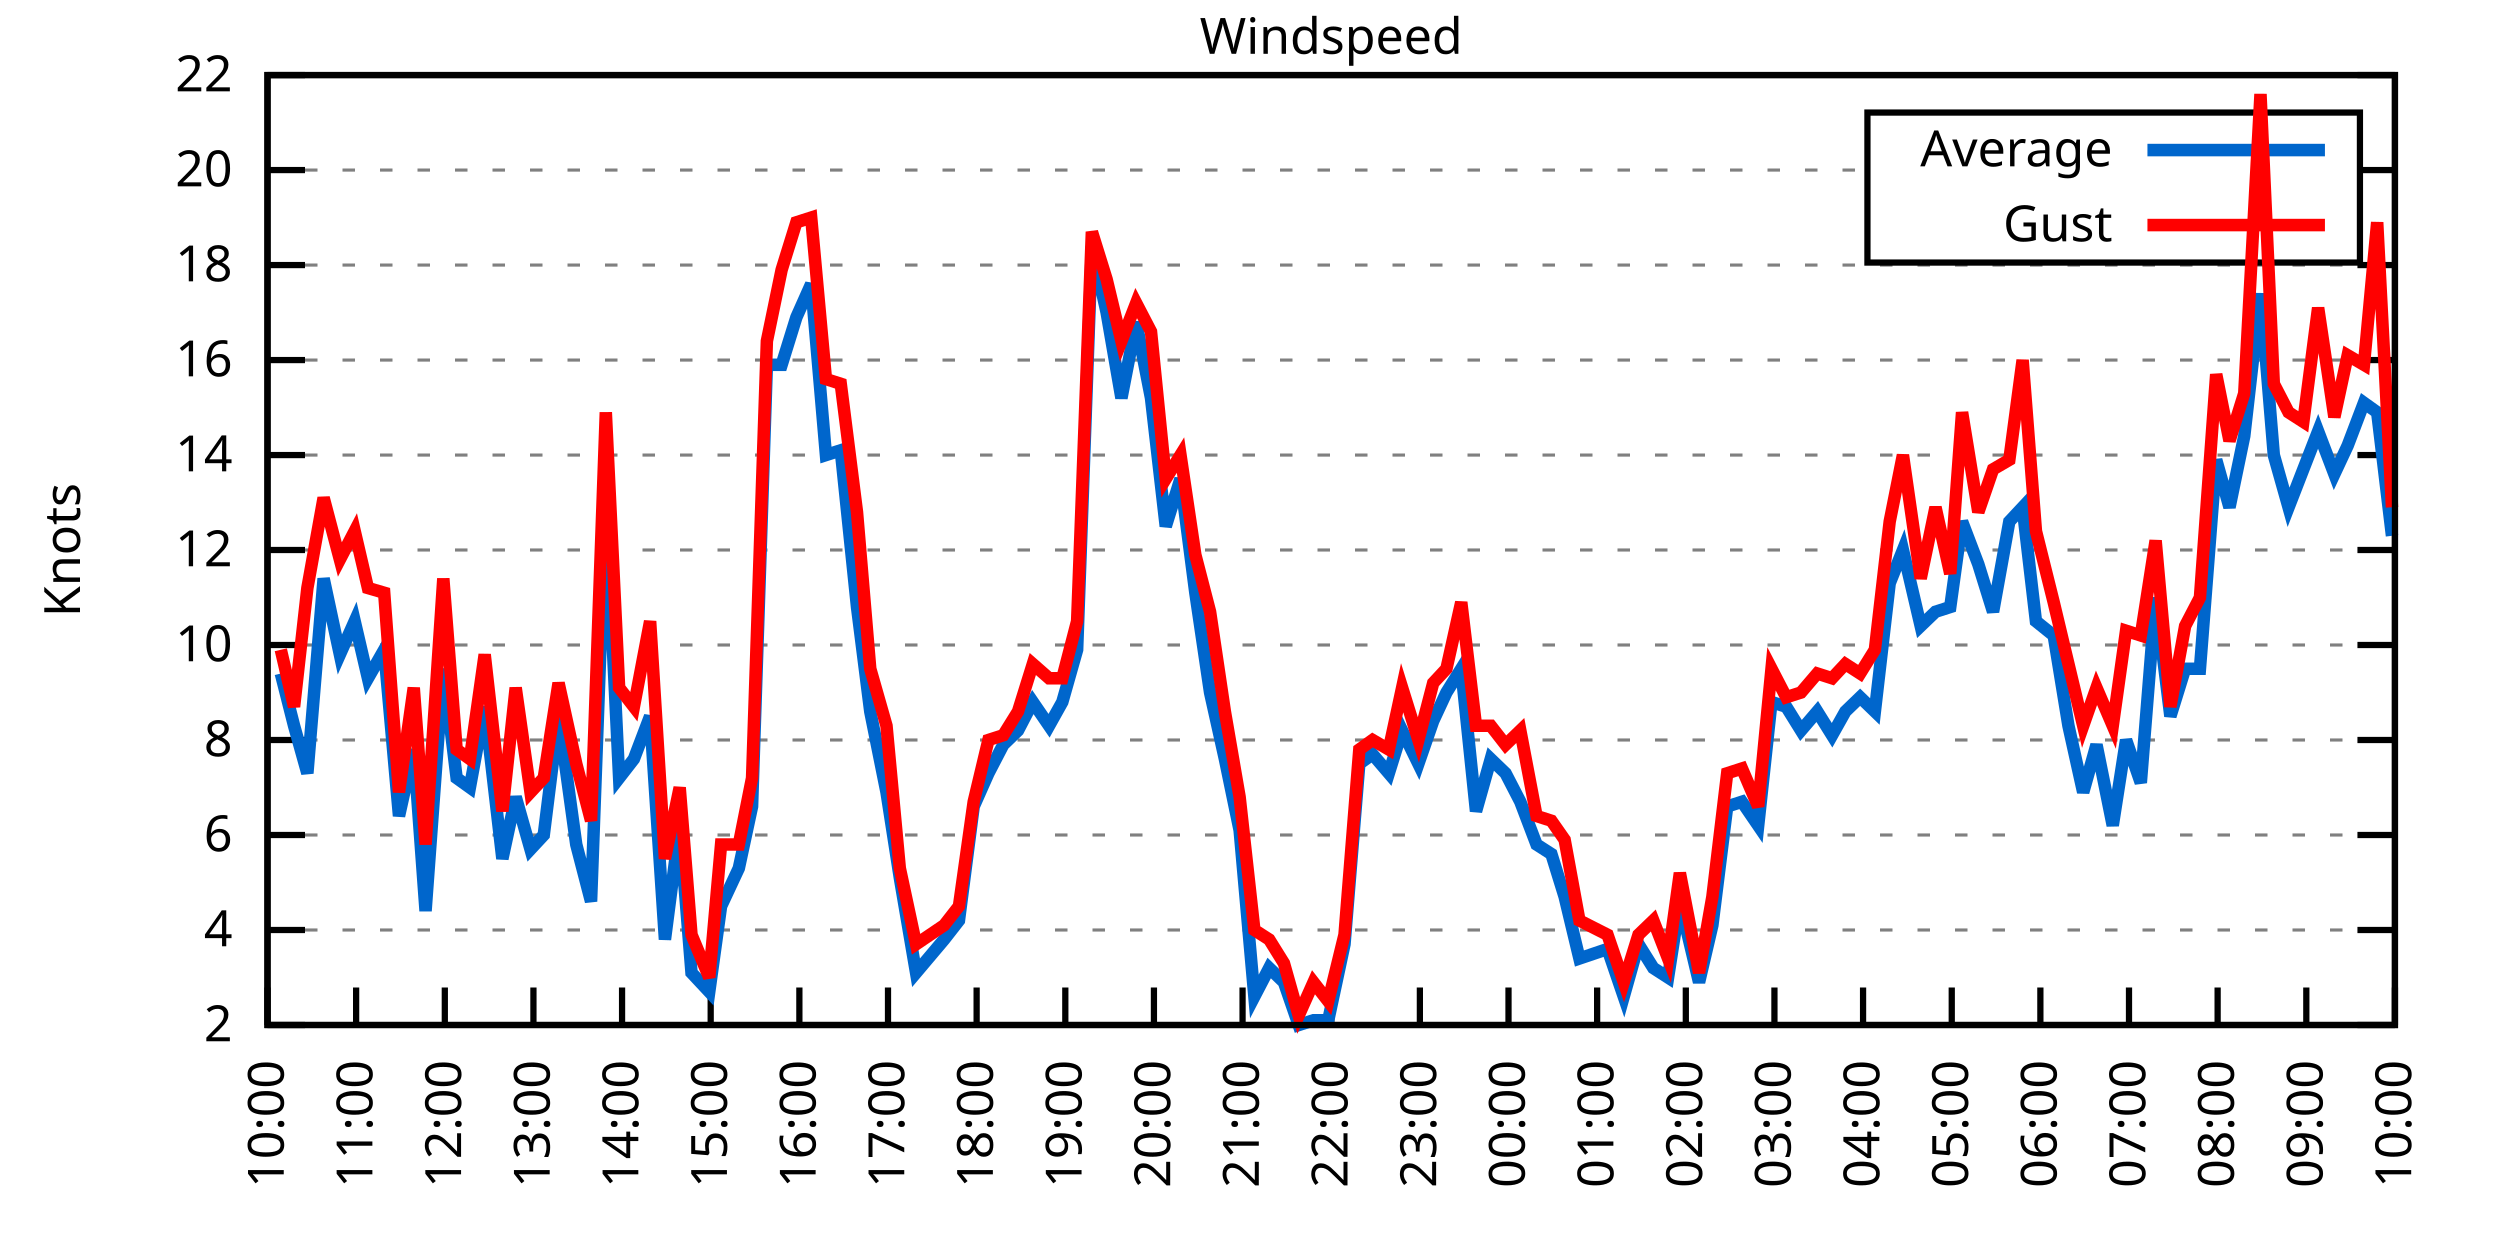
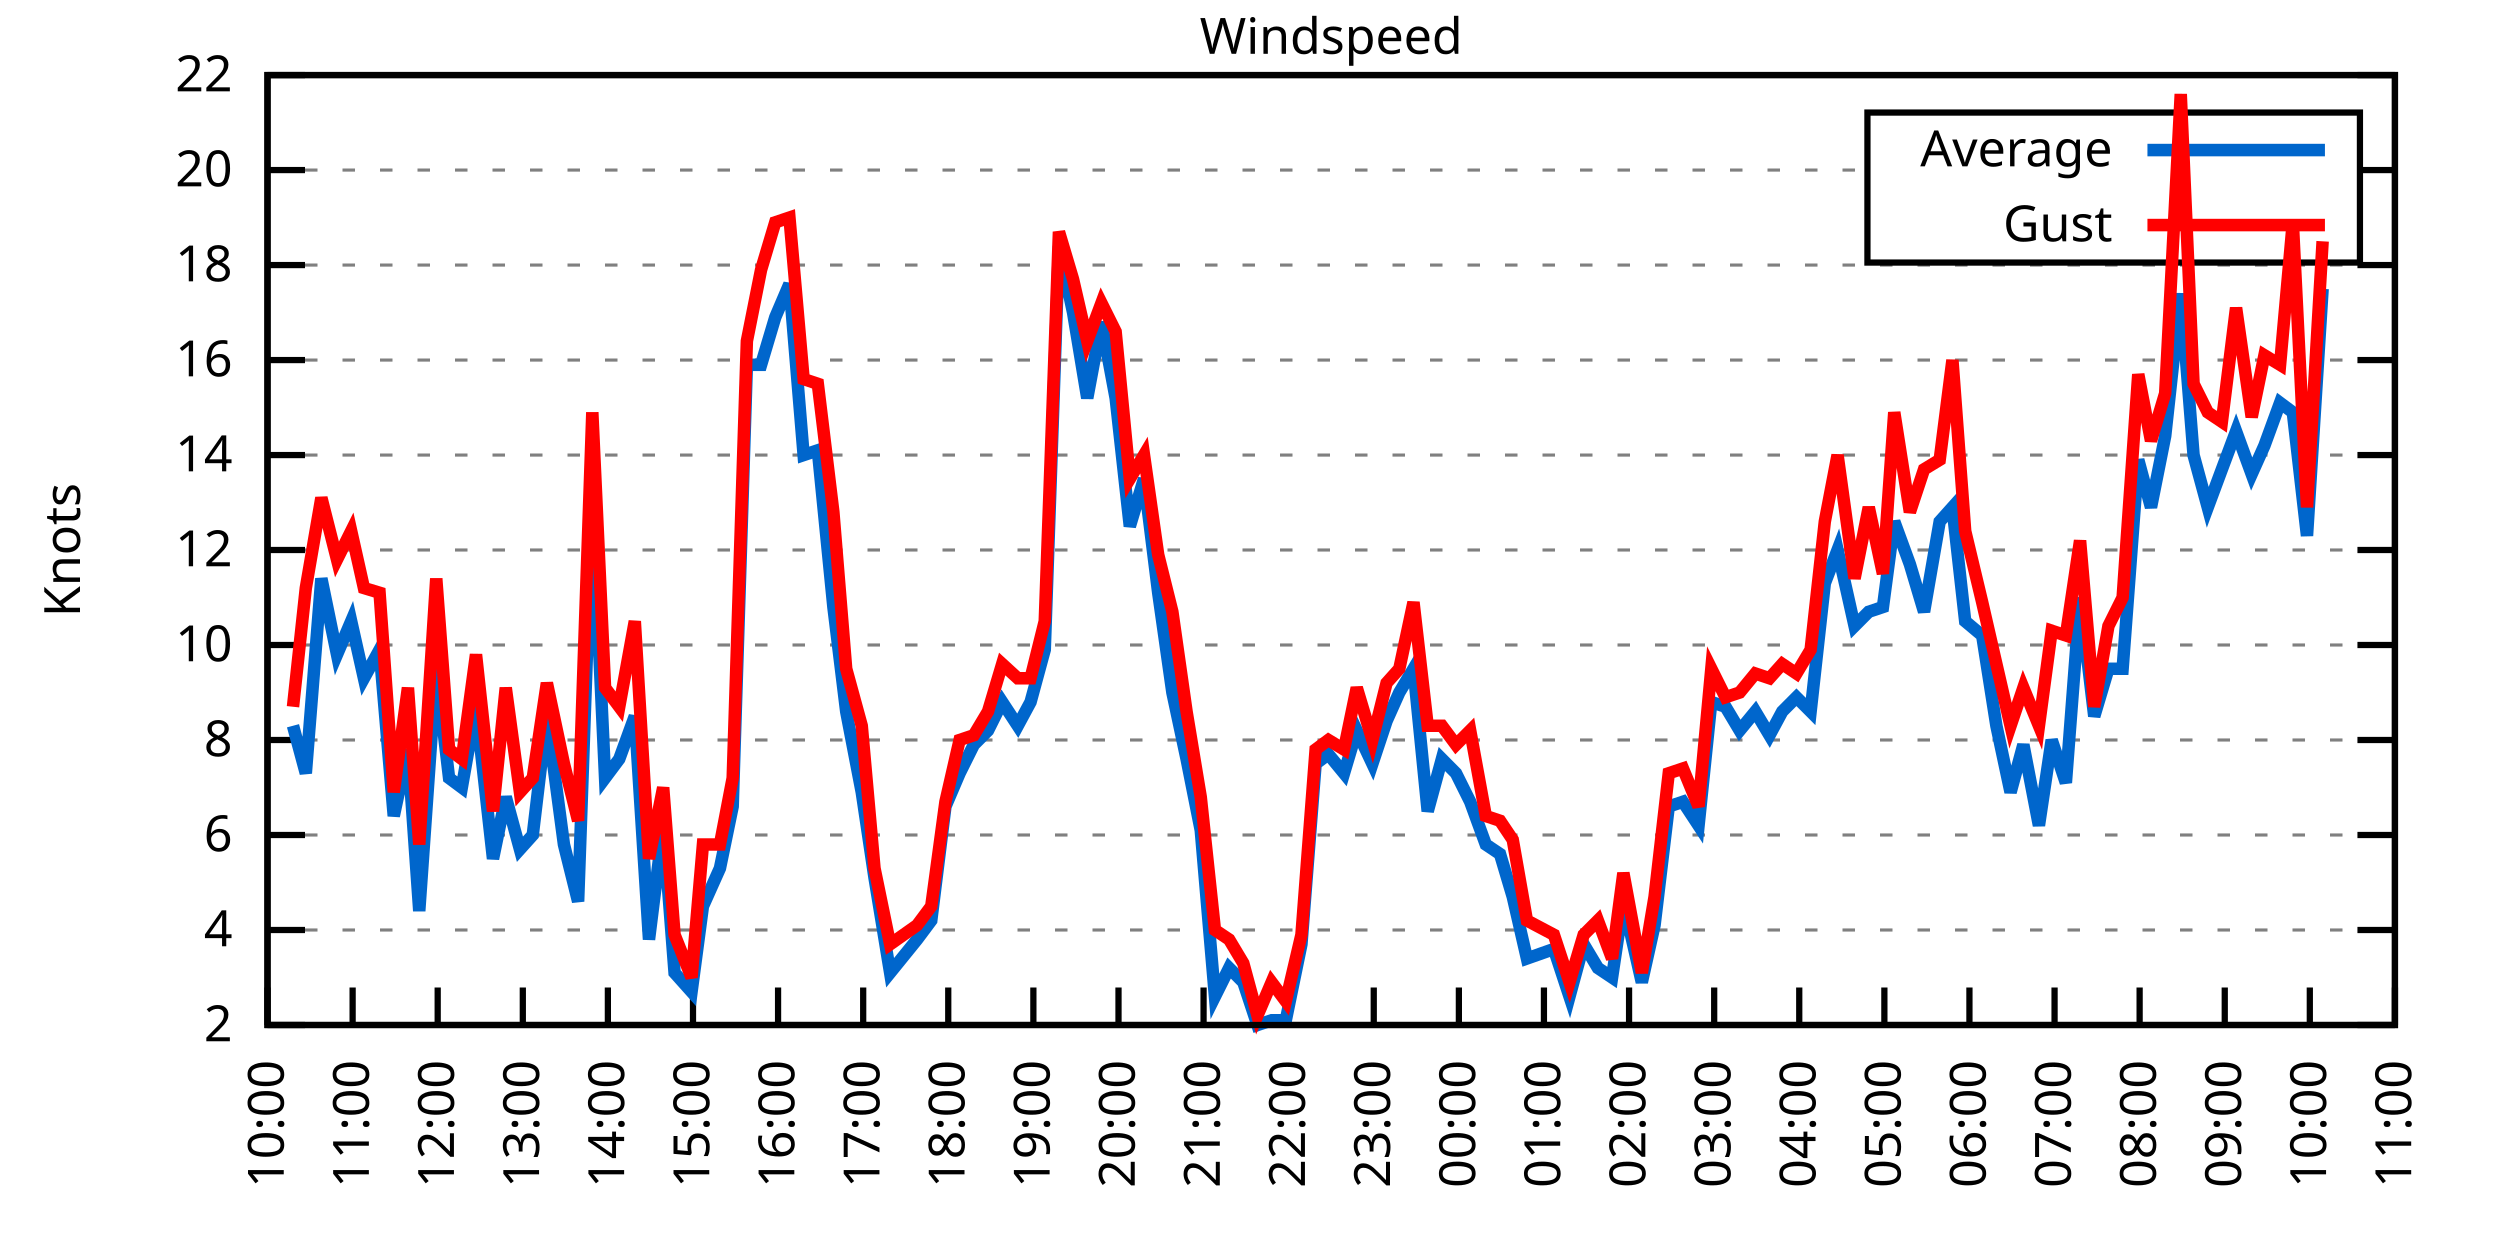
<svg xmlns="http://www.w3.org/2000/svg" xmlns:xlink="http://www.w3.org/1999/xlink" width="400" height="200" viewBox="0 0 400 200">
  <g id="gnuplot_canvas">
    <rect x="0" y="0" width="400" height="200" fill="none" />
    <defs>
      <circle id="gpDot" r="0.5" stroke-width="0.5" stroke="currentColor" />
      <path id="gpPt0" stroke-width="0.333" stroke="currentColor" d="M-1,0 h2 M0,-1 v2" />
      <path id="gpPt1" stroke-width="0.333" stroke="currentColor" d="M-1,-1 L1,1 M1,-1 L-1,1" />
      <path id="gpPt2" stroke-width="0.333" stroke="currentColor" d="M-1,0 L1,0 M0,-1 L0,1 M-1,-1 L1,1 M-1,1 L1,-1" />
      <rect id="gpPt3" stroke-width="0.333" stroke="currentColor" x="-1" y="-1" width="2" height="2" />
      <rect id="gpPt4" stroke-width="0.333" stroke="currentColor" fill="currentColor" x="-1" y="-1" width="2" height="2" />
      <circle id="gpPt5" stroke-width="0.333" stroke="currentColor" cx="0" cy="0" r="1" />
      <use xlink:href="#gpPt5" id="gpPt6" fill="currentColor" stroke="none" />
      <path id="gpPt7" stroke-width="0.333" stroke="currentColor" d="M0,-1.33 L-1.33,0.67 L1.33,0.67 z" />
      <use xlink:href="#gpPt7" id="gpPt8" fill="currentColor" stroke="none" />
      <use xlink:href="#gpPt7" id="gpPt9" stroke="currentColor" transform="rotate(180)" />
      <use xlink:href="#gpPt9" id="gpPt10" fill="currentColor" stroke="none" />
      <use xlink:href="#gpPt3" id="gpPt11" stroke="currentColor" transform="rotate(45)" />
      <use xlink:href="#gpPt11" id="gpPt12" fill="currentColor" stroke="none" />
      <path id="gpPt13" stroke-width="0.333" stroke="currentColor" d="M0,1.330 L1.265,0.411 L0.782,-1.067 L-0.782,-1.076 L-1.265,0.411 z" />
      <use xlink:href="#gpPt13" id="gpPt14" fill="currentColor" stroke="none" />
      <filter id="textbox" filterUnits="objectBoundingBox" x="0" y="0" height="1" width="1">
        <feFlood flood-color="white" flood-opacity="1" result="bgnd" />
        <feComposite in="SourceGraphic" in2="bgnd" operator="atop" />
      </filter>
      <filter id="greybox" filterUnits="objectBoundingBox" x="0" y="0" height="1" width="1">
        <feFlood flood-color="lightgrey" flood-opacity="1" result="grey" />
        <feComposite in="SourceGraphic" in2="grey" operator="atop" />
      </filter>
    </defs>
    <g fill="none" color="white" stroke="currentColor" stroke-width="1.00" stroke-linecap="butt" stroke-linejoin="miter">
</g>
    <g fill="none" color="black" stroke="currentColor" stroke-width="1.00" stroke-linecap="butt" stroke-linejoin="miter">
      <g stroke="none" shape-rendering="crispEdges">
        <polygon fill="rgb(255, 255, 255)" points="42.80,164.00 383.18,164.00 383.18,12.02 42.80,12.02 " />
      </g>
    </g>
    <g fill="none" color="black" stroke="currentColor" stroke-width="1.00" stroke-linecap="butt" stroke-linejoin="miter">
</g>
    <g fill="none" color="black" stroke="black" stroke-width="0.50" stroke-linecap="butt" stroke-linejoin="miter">
</g>
    <g fill="none" color="gray" stroke="currentColor" stroke-width="0.50" stroke-linecap="butt" stroke-linejoin="miter">
      <path stroke="gray" stroke-dasharray="2,4" class="gridline" d="M42.80,164.00 L383.19,164.00  " />
    </g>
    <g fill="none" color="gray" stroke="gray" stroke-width="1.00" stroke-linecap="butt" stroke-linejoin="miter">
</g>
    <g fill="none" color="black" stroke="currentColor" stroke-width="1.00" stroke-linecap="butt" stroke-linejoin="miter">
      <path stroke="black" d="M42.80,164.00 L48.80,164.00 M383.19,164.00 L377.19,164.00  " />
      <g transform="translate(37.20,166.60)" stroke="none" fill="black" font-family="Sans" font-size="8.00" text-anchor="end">
        <text>
          <tspan font-family="Sans"> 2</tspan>
        </text>
      </g>
    </g>
    <g fill="none" color="black" stroke="currentColor" stroke-width="1.00" stroke-linecap="butt" stroke-linejoin="miter">
</g>
    <g fill="none" color="black" stroke="black" stroke-width="0.50" stroke-linecap="butt" stroke-linejoin="miter">
</g>
    <g fill="none" color="gray" stroke="currentColor" stroke-width="0.50" stroke-linecap="butt" stroke-linejoin="miter">
      <path stroke="gray" stroke-dasharray="2,4" class="gridline" d="M42.80,148.80 L383.19,148.80  " />
    </g>
    <g fill="none" color="gray" stroke="gray" stroke-width="1.00" stroke-linecap="butt" stroke-linejoin="miter">
</g>
    <g fill="none" color="black" stroke="currentColor" stroke-width="1.00" stroke-linecap="butt" stroke-linejoin="miter">
      <path stroke="black" d="M42.80,148.80 L48.80,148.80 M383.19,148.80 L377.19,148.80  " />
      <g transform="translate(37.20,151.40)" stroke="none" fill="black" font-family="Sans" font-size="8.00" text-anchor="end">
        <text>
          <tspan font-family="Sans"> 4</tspan>
        </text>
      </g>
    </g>
    <g fill="none" color="black" stroke="currentColor" stroke-width="1.00" stroke-linecap="butt" stroke-linejoin="miter">
</g>
    <g fill="none" color="black" stroke="black" stroke-width="0.50" stroke-linecap="butt" stroke-linejoin="miter">
</g>
    <g fill="none" color="gray" stroke="currentColor" stroke-width="0.50" stroke-linecap="butt" stroke-linejoin="miter">
      <path stroke="gray" stroke-dasharray="2,4" class="gridline" d="M42.80,133.60 L383.19,133.60  " />
    </g>
    <g fill="none" color="gray" stroke="gray" stroke-width="1.00" stroke-linecap="butt" stroke-linejoin="miter">
</g>
    <g fill="none" color="black" stroke="currentColor" stroke-width="1.00" stroke-linecap="butt" stroke-linejoin="miter">
      <path stroke="black" d="M42.80,133.60 L48.80,133.60 M383.19,133.60 L377.19,133.60  " />
      <g transform="translate(37.20,136.20)" stroke="none" fill="black" font-family="Sans" font-size="8.00" text-anchor="end">
        <text>
          <tspan font-family="Sans"> 6</tspan>
        </text>
      </g>
    </g>
    <g fill="none" color="black" stroke="currentColor" stroke-width="1.00" stroke-linecap="butt" stroke-linejoin="miter">
</g>
    <g fill="none" color="black" stroke="black" stroke-width="0.50" stroke-linecap="butt" stroke-linejoin="miter">
</g>
    <g fill="none" color="gray" stroke="currentColor" stroke-width="0.50" stroke-linecap="butt" stroke-linejoin="miter">
      <path stroke="gray" stroke-dasharray="2,4" class="gridline" d="M42.80,118.40 L383.19,118.40  " />
    </g>
    <g fill="none" color="gray" stroke="gray" stroke-width="1.00" stroke-linecap="butt" stroke-linejoin="miter">
</g>
    <g fill="none" color="black" stroke="currentColor" stroke-width="1.00" stroke-linecap="butt" stroke-linejoin="miter">
      <path stroke="black" d="M42.80,118.40 L48.80,118.40 M383.19,118.40 L377.19,118.40  " />
      <g transform="translate(37.20,121.00)" stroke="none" fill="black" font-family="Sans" font-size="8.00" text-anchor="end">
        <text>
          <tspan font-family="Sans"> 8</tspan>
        </text>
      </g>
    </g>
    <g fill="none" color="black" stroke="currentColor" stroke-width="1.00" stroke-linecap="butt" stroke-linejoin="miter">
</g>
    <g fill="none" color="black" stroke="black" stroke-width="0.50" stroke-linecap="butt" stroke-linejoin="miter">
</g>
    <g fill="none" color="gray" stroke="currentColor" stroke-width="0.50" stroke-linecap="butt" stroke-linejoin="miter">
      <path stroke="gray" stroke-dasharray="2,4" class="gridline" d="M42.80,103.20 L383.19,103.20  " />
    </g>
    <g fill="none" color="gray" stroke="gray" stroke-width="1.00" stroke-linecap="butt" stroke-linejoin="miter">
</g>
    <g fill="none" color="black" stroke="currentColor" stroke-width="1.00" stroke-linecap="butt" stroke-linejoin="miter">
      <path stroke="black" d="M42.80,103.20 L48.80,103.20 M383.19,103.20 L377.19,103.20  " />
      <g transform="translate(37.20,105.80)" stroke="none" fill="black" font-family="Sans" font-size="8.00" text-anchor="end">
        <text>
          <tspan font-family="Sans"> 10</tspan>
        </text>
      </g>
    </g>
    <g fill="none" color="black" stroke="currentColor" stroke-width="1.00" stroke-linecap="butt" stroke-linejoin="miter">
</g>
    <g fill="none" color="black" stroke="black" stroke-width="0.50" stroke-linecap="butt" stroke-linejoin="miter">
</g>
    <g fill="none" color="gray" stroke="currentColor" stroke-width="0.50" stroke-linecap="butt" stroke-linejoin="miter">
      <path stroke="gray" stroke-dasharray="2,4" class="gridline" d="M42.80,88.00 L383.19,88.00  " />
    </g>
    <g fill="none" color="gray" stroke="gray" stroke-width="1.00" stroke-linecap="butt" stroke-linejoin="miter">
</g>
    <g fill="none" color="black" stroke="currentColor" stroke-width="1.00" stroke-linecap="butt" stroke-linejoin="miter">
      <path stroke="black" d="M42.80,88.00 L48.80,88.00 M383.19,88.00 L377.19,88.00  " />
      <g transform="translate(37.20,90.60)" stroke="none" fill="black" font-family="Sans" font-size="8.00" text-anchor="end">
        <text>
          <tspan font-family="Sans"> 12</tspan>
        </text>
      </g>
    </g>
    <g fill="none" color="black" stroke="currentColor" stroke-width="1.00" stroke-linecap="butt" stroke-linejoin="miter">
</g>
    <g fill="none" color="black" stroke="black" stroke-width="0.50" stroke-linecap="butt" stroke-linejoin="miter">
</g>
    <g fill="none" color="gray" stroke="currentColor" stroke-width="0.50" stroke-linecap="butt" stroke-linejoin="miter">
      <path stroke="gray" stroke-dasharray="2,4" class="gridline" d="M42.80,72.81 L383.19,72.81  " />
    </g>
    <g fill="none" color="gray" stroke="gray" stroke-width="1.00" stroke-linecap="butt" stroke-linejoin="miter">
</g>
    <g fill="none" color="black" stroke="currentColor" stroke-width="1.00" stroke-linecap="butt" stroke-linejoin="miter">
      <path stroke="black" d="M42.80,72.81 L48.80,72.81 M383.19,72.81 L377.19,72.81  " />
      <g transform="translate(37.20,75.41)" stroke="none" fill="black" font-family="Sans" font-size="8.00" text-anchor="end">
        <text>
          <tspan font-family="Sans"> 14</tspan>
        </text>
      </g>
    </g>
    <g fill="none" color="black" stroke="currentColor" stroke-width="1.00" stroke-linecap="butt" stroke-linejoin="miter">
</g>
    <g fill="none" color="black" stroke="black" stroke-width="0.50" stroke-linecap="butt" stroke-linejoin="miter">
</g>
    <g fill="none" color="gray" stroke="currentColor" stroke-width="0.50" stroke-linecap="butt" stroke-linejoin="miter">
      <path stroke="gray" stroke-dasharray="2,4" class="gridline" d="M42.80,57.61 L383.19,57.61  " />
    </g>
    <g fill="none" color="gray" stroke="gray" stroke-width="1.00" stroke-linecap="butt" stroke-linejoin="miter">
</g>
    <g fill="none" color="black" stroke="currentColor" stroke-width="1.00" stroke-linecap="butt" stroke-linejoin="miter">
      <path stroke="black" d="M42.80,57.61 L48.80,57.61 M383.19,57.61 L377.19,57.61  " />
      <g transform="translate(37.20,60.21)" stroke="none" fill="black" font-family="Sans" font-size="8.00" text-anchor="end">
        <text>
          <tspan font-family="Sans"> 16</tspan>
        </text>
      </g>
    </g>
    <g fill="none" color="black" stroke="currentColor" stroke-width="1.00" stroke-linecap="butt" stroke-linejoin="miter">
</g>
    <g fill="none" color="black" stroke="black" stroke-width="0.50" stroke-linecap="butt" stroke-linejoin="miter">
</g>
    <g fill="none" color="gray" stroke="currentColor" stroke-width="0.50" stroke-linecap="butt" stroke-linejoin="miter">
      <path stroke="gray" stroke-dasharray="2,4" class="gridline" d="M42.80,42.41 L383.19,42.41  " />
    </g>
    <g fill="none" color="gray" stroke="gray" stroke-width="1.00" stroke-linecap="butt" stroke-linejoin="miter">
</g>
    <g fill="none" color="black" stroke="currentColor" stroke-width="1.00" stroke-linecap="butt" stroke-linejoin="miter">
      <path stroke="black" d="M42.80,42.41 L48.80,42.41 M383.19,42.41 L377.19,42.41  " />
      <g transform="translate(37.20,45.01)" stroke="none" fill="black" font-family="Sans" font-size="8.00" text-anchor="end">
        <text>
          <tspan font-family="Sans"> 18</tspan>
        </text>
      </g>
    </g>
    <g fill="none" color="black" stroke="currentColor" stroke-width="1.00" stroke-linecap="butt" stroke-linejoin="miter">
</g>
    <g fill="none" color="black" stroke="black" stroke-width="0.50" stroke-linecap="butt" stroke-linejoin="miter">
</g>
    <g fill="none" color="gray" stroke="currentColor" stroke-width="0.50" stroke-linecap="butt" stroke-linejoin="miter">
      <path stroke="gray" stroke-dasharray="2,4" class="gridline" d="M42.80,27.21 L298.79,27.21 M377.59,27.21 L383.19,27.21  " />
    </g>
    <g fill="none" color="gray" stroke="gray" stroke-width="1.00" stroke-linecap="butt" stroke-linejoin="miter">
</g>
    <g fill="none" color="black" stroke="currentColor" stroke-width="1.00" stroke-linecap="butt" stroke-linejoin="miter">
      <path stroke="black" d="M42.80,27.21 L48.80,27.21 M383.19,27.21 L377.19,27.21  " />
      <g transform="translate(37.20,29.81)" stroke="none" fill="black" font-family="Sans" font-size="8.00" text-anchor="end">
        <text>
          <tspan font-family="Sans"> 20</tspan>
        </text>
      </g>
    </g>
    <g fill="none" color="black" stroke="currentColor" stroke-width="1.00" stroke-linecap="butt" stroke-linejoin="miter">
</g>
    <g fill="none" color="black" stroke="black" stroke-width="0.50" stroke-linecap="butt" stroke-linejoin="miter">
</g>
    <g fill="none" color="gray" stroke="currentColor" stroke-width="0.50" stroke-linecap="butt" stroke-linejoin="miter">
      <path stroke="gray" stroke-dasharray="2,4" class="gridline" d="M42.80,12.01 L383.19,12.01  " />
    </g>
    <g fill="none" color="gray" stroke="gray" stroke-width="1.00" stroke-linecap="butt" stroke-linejoin="miter">
</g>
    <g fill="none" color="black" stroke="currentColor" stroke-width="1.00" stroke-linecap="butt" stroke-linejoin="miter">
      <path stroke="black" d="M42.80,12.01 L48.80,12.01 M383.19,12.01 L377.19,12.01  " />
      <g transform="translate(37.20,14.61)" stroke="none" fill="black" font-family="Sans" font-size="8.00" text-anchor="end">
        <text>
          <tspan font-family="Sans"> 22</tspan>
        </text>
      </g>
    </g>
    <g fill="none" color="black" stroke="currentColor" stroke-width="1.00" stroke-linecap="butt" stroke-linejoin="miter">
      <path stroke="black" d="M42.80,164.00 L42.80,158.00  " />
      <g transform="translate(45.40,169.60) rotate(270.00)" stroke="none" fill="black" font-family="Sans" font-size="8.00" text-anchor="end">
        <text>
          <tspan font-family="Sans">10:00</tspan>
        </text>
      </g>
    </g>
    <g fill="none" color="black" stroke="currentColor" stroke-width="1.00" stroke-linecap="butt" stroke-linejoin="miter">
-       <path stroke="black" d="M56.98,164.00 L56.98,158.00  " />
-       <g transform="translate(59.58,169.60) rotate(270.00)" stroke="none" fill="black" font-family="Sans" font-size="8.00" text-anchor="end">
+       <path stroke="black" d="M56.42,164.00 L56.42,158.00  " />
+       <g transform="translate(59.02,169.60) rotate(270.00)" stroke="none" fill="black" font-family="Sans" font-size="8.00" text-anchor="end">
        <text>
          <tspan font-family="Sans">11:00</tspan>
        </text>
      </g>
    </g>
    <g fill="none" color="black" stroke="currentColor" stroke-width="1.00" stroke-linecap="butt" stroke-linejoin="miter">
-       <path stroke="black" d="M71.17,164.00 L71.17,158.00  " />
-       <g transform="translate(73.77,169.60) rotate(270.00)" stroke="none" fill="black" font-family="Sans" font-size="8.00" text-anchor="end">
+       <path stroke="black" d="M70.03,164.00 L70.03,158.00  " />
+       <g transform="translate(72.63,169.60) rotate(270.00)" stroke="none" fill="black" font-family="Sans" font-size="8.00" text-anchor="end">
        <text>
          <tspan font-family="Sans">12:00</tspan>
        </text>
      </g>
    </g>
    <g fill="none" color="black" stroke="currentColor" stroke-width="1.00" stroke-linecap="butt" stroke-linejoin="miter">
-       <path stroke="black" d="M85.35,164.00 L85.35,158.00  " />
-       <g transform="translate(87.95,169.60) rotate(270.00)" stroke="none" fill="black" font-family="Sans" font-size="8.00" text-anchor="end">
+       <path stroke="black" d="M83.65,164.00 L83.65,158.00  " />
+       <g transform="translate(86.25,169.60) rotate(270.00)" stroke="none" fill="black" font-family="Sans" font-size="8.00" text-anchor="end">
        <text>
          <tspan font-family="Sans">13:00</tspan>
        </text>
      </g>
    </g>
    <g fill="none" color="black" stroke="currentColor" stroke-width="1.00" stroke-linecap="butt" stroke-linejoin="miter">
-       <path stroke="black" d="M99.53,164.00 L99.53,158.00  " />
-       <g transform="translate(102.13,169.60) rotate(270.00)" stroke="none" fill="black" font-family="Sans" font-size="8.00" text-anchor="end">
+       <path stroke="black" d="M97.26,164.00 L97.26,158.00  " />
+       <g transform="translate(99.86,169.60) rotate(270.00)" stroke="none" fill="black" font-family="Sans" font-size="8.00" text-anchor="end">
        <text>
          <tspan font-family="Sans">14:00</tspan>
        </text>
      </g>
    </g>
    <g fill="none" color="black" stroke="currentColor" stroke-width="1.00" stroke-linecap="butt" stroke-linejoin="miter">
-       <path stroke="black" d="M113.71,164.00 L113.71,158.00  " />
-       <g transform="translate(116.31,169.60) rotate(270.00)" stroke="none" fill="black" font-family="Sans" font-size="8.00" text-anchor="end">
+       <path stroke="black" d="M110.88,164.00 L110.88,158.00  " />
+       <g transform="translate(113.48,169.60) rotate(270.00)" stroke="none" fill="black" font-family="Sans" font-size="8.00" text-anchor="end">
        <text>
          <tspan font-family="Sans">15:00</tspan>
        </text>
      </g>
    </g>
    <g fill="none" color="black" stroke="currentColor" stroke-width="1.00" stroke-linecap="butt" stroke-linejoin="miter">
-       <path stroke="black" d="M127.90,164.00 L127.90,158.00  " />
-       <g transform="translate(130.50,169.60) rotate(270.00)" stroke="none" fill="black" font-family="Sans" font-size="8.00" text-anchor="end">
+       <path stroke="black" d="M124.49,164.00 L124.49,158.00  " />
+       <g transform="translate(127.09,169.60) rotate(270.00)" stroke="none" fill="black" font-family="Sans" font-size="8.00" text-anchor="end">
        <text>
          <tspan font-family="Sans">16:00</tspan>
        </text>
      </g>
    </g>
    <g fill="none" color="black" stroke="currentColor" stroke-width="1.00" stroke-linecap="butt" stroke-linejoin="miter">
-       <path stroke="black" d="M142.08,164.00 L142.08,158.00  " />
-       <g transform="translate(144.68,169.60) rotate(270.00)" stroke="none" fill="black" font-family="Sans" font-size="8.00" text-anchor="end">
+       <path stroke="black" d="M138.11,164.00 L138.11,158.00  " />
+       <g transform="translate(140.71,169.60) rotate(270.00)" stroke="none" fill="black" font-family="Sans" font-size="8.00" text-anchor="end">
        <text>
          <tspan font-family="Sans">17:00</tspan>
        </text>
      </g>
    </g>
    <g fill="none" color="black" stroke="currentColor" stroke-width="1.00" stroke-linecap="butt" stroke-linejoin="miter">
-       <path stroke="black" d="M156.26,164.00 L156.26,158.00  " />
-       <g transform="translate(158.86,169.60) rotate(270.00)" stroke="none" fill="black" font-family="Sans" font-size="8.00" text-anchor="end">
+       <path stroke="black" d="M151.72,164.00 L151.72,158.00  " />
+       <g transform="translate(154.32,169.60) rotate(270.00)" stroke="none" fill="black" font-family="Sans" font-size="8.00" text-anchor="end">
        <text>
          <tspan font-family="Sans">18:00</tspan>
        </text>
      </g>
    </g>
    <g fill="none" color="black" stroke="currentColor" stroke-width="1.00" stroke-linecap="butt" stroke-linejoin="miter">
-       <path stroke="black" d="M170.45,164.00 L170.45,158.00  " />
-       <g transform="translate(173.05,169.60) rotate(270.00)" stroke="none" fill="black" font-family="Sans" font-size="8.00" text-anchor="end">
+       <path stroke="black" d="M165.34,164.00 L165.34,158.00  " />
+       <g transform="translate(167.94,169.60) rotate(270.00)" stroke="none" fill="black" font-family="Sans" font-size="8.00" text-anchor="end">
        <text>
          <tspan font-family="Sans">19:00</tspan>
        </text>
      </g>
    </g>
    <g fill="none" color="black" stroke="currentColor" stroke-width="1.00" stroke-linecap="butt" stroke-linejoin="miter">
-       <path stroke="black" d="M184.63,164.00 L184.63,158.00  " />
-       <g transform="translate(187.23,169.60) rotate(270.00)" stroke="none" fill="black" font-family="Sans" font-size="8.00" text-anchor="end">
+       <path stroke="black" d="M178.96,164.00 L178.96,158.00  " />
+       <g transform="translate(181.56,169.60) rotate(270.00)" stroke="none" fill="black" font-family="Sans" font-size="8.00" text-anchor="end">
        <text>
          <tspan font-family="Sans">20:00</tspan>
        </text>
      </g>
    </g>
    <g fill="none" color="black" stroke="currentColor" stroke-width="1.00" stroke-linecap="butt" stroke-linejoin="miter">
-       <path stroke="black" d="M198.81,164.00 L198.81,158.00  " />
-       <g transform="translate(201.41,169.60) rotate(270.00)" stroke="none" fill="black" font-family="Sans" font-size="8.00" text-anchor="end">
+       <path stroke="black" d="M192.57,164.00 L192.57,158.00  " />
+       <g transform="translate(195.17,169.60) rotate(270.00)" stroke="none" fill="black" font-family="Sans" font-size="8.00" text-anchor="end">
        <text>
          <tspan font-family="Sans">21:00</tspan>
        </text>
      </g>
    </g>
    <g fill="none" color="black" stroke="currentColor" stroke-width="1.00" stroke-linecap="butt" stroke-linejoin="miter">
-       <path stroke="black" d="M213.00,164.00 L213.00,158.00  " />
-       <g transform="translate(215.60,169.60) rotate(270.00)" stroke="none" fill="black" font-family="Sans" font-size="8.00" text-anchor="end">
+       <path stroke="black" d="M206.19,164.00 L206.19,158.00  " />
+       <g transform="translate(208.79,169.60) rotate(270.00)" stroke="none" fill="black" font-family="Sans" font-size="8.00" text-anchor="end">
        <text>
          <tspan font-family="Sans">22:00</tspan>
        </text>
      </g>
    </g>
    <g fill="none" color="black" stroke="currentColor" stroke-width="1.00" stroke-linecap="butt" stroke-linejoin="miter">
-       <path stroke="black" d="M227.18,164.00 L227.18,158.00  " />
-       <g transform="translate(229.78,169.60) rotate(270.00)" stroke="none" fill="black" font-family="Sans" font-size="8.00" text-anchor="end">
+       <path stroke="black" d="M219.80,164.00 L219.80,158.00  " />
+       <g transform="translate(222.40,169.60) rotate(270.00)" stroke="none" fill="black" font-family="Sans" font-size="8.00" text-anchor="end">
        <text>
          <tspan font-family="Sans">23:00</tspan>
        </text>
      </g>
    </g>
    <g fill="none" color="black" stroke="currentColor" stroke-width="1.00" stroke-linecap="butt" stroke-linejoin="miter">
-       <path stroke="black" d="M241.36,164.00 L241.36,158.00  " />
-       <g transform="translate(243.96,169.60) rotate(270.00)" stroke="none" fill="black" font-family="Sans" font-size="8.00" text-anchor="end">
+       <path stroke="black" d="M233.42,164.00 L233.42,158.00  " />
+       <g transform="translate(236.02,169.60) rotate(270.00)" stroke="none" fill="black" font-family="Sans" font-size="8.00" text-anchor="end">
        <text>
          <tspan font-family="Sans">00:00</tspan>
        </text>
      </g>
    </g>
    <g fill="none" color="black" stroke="currentColor" stroke-width="1.00" stroke-linecap="butt" stroke-linejoin="miter">
-       <path stroke="black" d="M255.54,164.00 L255.54,158.00  " />
-       <g transform="translate(258.14,169.60) rotate(270.00)" stroke="none" fill="black" font-family="Sans" font-size="8.00" text-anchor="end">
+       <path stroke="black" d="M247.03,164.00 L247.03,158.00  " />
+       <g transform="translate(249.63,169.60) rotate(270.00)" stroke="none" fill="black" font-family="Sans" font-size="8.00" text-anchor="end">
        <text>
          <tspan font-family="Sans">01:00</tspan>
        </text>
      </g>
    </g>
    <g fill="none" color="black" stroke="currentColor" stroke-width="1.00" stroke-linecap="butt" stroke-linejoin="miter">
-       <path stroke="black" d="M269.73,164.00 L269.73,158.00  " />
-       <g transform="translate(272.33,169.60) rotate(270.00)" stroke="none" fill="black" font-family="Sans" font-size="8.00" text-anchor="end">
+       <path stroke="black" d="M260.65,164.00 L260.65,158.00  " />
+       <g transform="translate(263.25,169.60) rotate(270.00)" stroke="none" fill="black" font-family="Sans" font-size="8.00" text-anchor="end">
        <text>
          <tspan font-family="Sans">02:00</tspan>
        </text>
      </g>
    </g>
    <g fill="none" color="black" stroke="currentColor" stroke-width="1.00" stroke-linecap="butt" stroke-linejoin="miter">
-       <path stroke="black" d="M283.91,164.00 L283.91,158.00  " />
-       <g transform="translate(286.51,169.60) rotate(270.00)" stroke="none" fill="black" font-family="Sans" font-size="8.00" text-anchor="end">
+       <path stroke="black" d="M274.27,164.00 L274.27,158.00  " />
+       <g transform="translate(276.87,169.60) rotate(270.00)" stroke="none" fill="black" font-family="Sans" font-size="8.00" text-anchor="end">
        <text>
          <tspan font-family="Sans">03:00</tspan>
        </text>
      </g>
    </g>
    <g fill="none" color="black" stroke="currentColor" stroke-width="1.00" stroke-linecap="butt" stroke-linejoin="miter">
-       <path stroke="black" d="M298.09,164.00 L298.09,158.00  " />
-       <g transform="translate(300.69,169.60) rotate(270.00)" stroke="none" fill="black" font-family="Sans" font-size="8.00" text-anchor="end">
+       <path stroke="black" d="M287.88,164.00 L287.88,158.00  " />
+       <g transform="translate(290.48,169.60) rotate(270.00)" stroke="none" fill="black" font-family="Sans" font-size="8.00" text-anchor="end">
        <text>
          <tspan font-family="Sans">04:00</tspan>
        </text>
      </g>
    </g>
    <g fill="none" color="black" stroke="currentColor" stroke-width="1.00" stroke-linecap="butt" stroke-linejoin="miter">
-       <path stroke="black" d="M312.28,164.00 L312.28,158.00  " />
-       <g transform="translate(314.88,169.60) rotate(270.00)" stroke="none" fill="black" font-family="Sans" font-size="8.00" text-anchor="end">
+       <path stroke="black" d="M301.50,164.00 L301.50,158.00  " />
+       <g transform="translate(304.10,169.60) rotate(270.00)" stroke="none" fill="black" font-family="Sans" font-size="8.00" text-anchor="end">
        <text>
          <tspan font-family="Sans">05:00</tspan>
        </text>
      </g>
    </g>
    <g fill="none" color="black" stroke="currentColor" stroke-width="1.00" stroke-linecap="butt" stroke-linejoin="miter">
-       <path stroke="black" d="M326.46,164.00 L326.46,158.00  " />
-       <g transform="translate(329.06,169.60) rotate(270.00)" stroke="none" fill="black" font-family="Sans" font-size="8.00" text-anchor="end">
+       <path stroke="black" d="M315.11,164.00 L315.11,158.00  " />
+       <g transform="translate(317.71,169.60) rotate(270.00)" stroke="none" fill="black" font-family="Sans" font-size="8.00" text-anchor="end">
        <text>
          <tspan font-family="Sans">06:00</tspan>
        </text>
      </g>
    </g>
    <g fill="none" color="black" stroke="currentColor" stroke-width="1.00" stroke-linecap="butt" stroke-linejoin="miter">
-       <path stroke="black" d="M340.64,164.00 L340.64,158.00  " />
-       <g transform="translate(343.24,169.60) rotate(270.00)" stroke="none" fill="black" font-family="Sans" font-size="8.00" text-anchor="end">
+       <path stroke="black" d="M328.73,164.00 L328.73,158.00  " />
+       <g transform="translate(331.33,169.60) rotate(270.00)" stroke="none" fill="black" font-family="Sans" font-size="8.00" text-anchor="end">
        <text>
          <tspan font-family="Sans">07:00</tspan>
        </text>
      </g>
    </g>
    <g fill="none" color="black" stroke="currentColor" stroke-width="1.00" stroke-linecap="butt" stroke-linejoin="miter">
-       <path stroke="black" d="M354.82,164.00 L354.82,158.00  " />
-       <g transform="translate(357.42,169.60) rotate(270.00)" stroke="none" fill="black" font-family="Sans" font-size="8.00" text-anchor="end">
+       <path stroke="black" d="M342.34,164.00 L342.34,158.00  " />
+       <g transform="translate(344.94,169.60) rotate(270.00)" stroke="none" fill="black" font-family="Sans" font-size="8.00" text-anchor="end">
        <text>
          <tspan font-family="Sans">08:00</tspan>
        </text>
      </g>
    </g>
    <g fill="none" color="black" stroke="currentColor" stroke-width="1.00" stroke-linecap="butt" stroke-linejoin="miter">
-       <path stroke="black" d="M369.01,164.00 L369.01,158.00  " />
-       <g transform="translate(371.61,169.60) rotate(270.00)" stroke="none" fill="black" font-family="Sans" font-size="8.00" text-anchor="end">
+       <path stroke="black" d="M355.96,164.00 L355.96,158.00  " />
+       <g transform="translate(358.56,169.60) rotate(270.00)" stroke="none" fill="black" font-family="Sans" font-size="8.00" text-anchor="end">
        <text>
          <tspan font-family="Sans">09:00</tspan>
+         </text>
+       </g>
+     </g>
+     <g fill="none" color="black" stroke="currentColor" stroke-width="1.00" stroke-linecap="butt" stroke-linejoin="miter">
+       <path stroke="black" d="M369.57,164.00 L369.57,158.00  " />
+       <g transform="translate(372.17,169.60) rotate(270.00)" stroke="none" fill="black" font-family="Sans" font-size="8.00" text-anchor="end">
+         <text>
+           <tspan font-family="Sans">10:00</tspan>
        </text>
      </g>
    </g>
    <g fill="none" color="black" stroke="currentColor" stroke-width="1.00" stroke-linecap="butt" stroke-linejoin="miter">
      <path stroke="black" d="M383.19,164.00 L383.19,158.00  " />
      <g transform="translate(385.79,169.60) rotate(270.00)" stroke="none" fill="black" font-family="Sans" font-size="8.00" text-anchor="end">
        <text>
-           <tspan font-family="Sans">10:00</tspan>
+           <tspan font-family="Sans">11:00</tspan>
        </text>
      </g>
    </g>
    <g fill="none" color="black" stroke="currentColor" stroke-width="1.00" stroke-linecap="butt" stroke-linejoin="miter">
</g>
    <g fill="none" color="black" stroke="currentColor" stroke-width="1.00" stroke-linecap="butt" stroke-linejoin="miter">
      <path stroke="black" d="M42.80,12.01 L42.80,164.00 L383.19,164.00 L383.19,12.01 L42.80,12.01 Z  " />
    </g>
    <g fill="none" color="black" stroke="currentColor" stroke-width="1.00" stroke-linecap="butt" stroke-linejoin="miter">
</g>
    <g fill="none" color="black" stroke="currentColor" stroke-width="1.00" stroke-linecap="butt" stroke-linejoin="miter">
      <path stroke="black" d="M298.79,42.01 L298.79,18.01 L377.59,18.01 L377.59,42.01 L298.79,42.01 Z  " />
    </g>
    <g id="Windspeed_plot_1">
      <g fill="none" color="white" stroke="black" stroke-width="2.00" stroke-linecap="butt" stroke-linejoin="miter">
</g>
      <g fill="none" color="black" stroke="currentColor" stroke-width="2.00" stroke-linecap="butt" stroke-linejoin="miter">
        <g transform="translate(337.99,26.61)" stroke="none" fill="black" font-family="Sans" font-size="8.00" text-anchor="end">
          <text>
            <tspan font-family="Sans">Average</tspan>
          </text>
        </g>
      </g>
      <g fill="none" color="black" stroke="currentColor" stroke-width="2.00" stroke-linecap="butt" stroke-linejoin="miter">
-         <path stroke="rgb(  0, 102, 204)" d="M343.59,24.01 L371.99,24.01 M44.93,107.76 L47.05,116.12 L49.18,123.72 L51.78,92.56 L54.38,104.72 L56.75,99.40   L58.87,108.52 L61.47,103.96 L63.84,130.56 L66.20,119.92 L68.09,145.76 L70.93,107.00 L73.06,124.48 L75.18,126.00   L77.55,113.08 L80.38,137.40 L82.51,127.52 L84.88,135.88 L87.00,133.60 L89.37,114.60 L92.20,135.12 L94.57,144.24   L96.93,80.41 L99.06,124.48 L101.42,121.44 L104.02,114.60 L106.39,150.32 L108.75,132.08 L110.64,155.64 L113.48,158.68   L115.37,145.00 L118.21,138.92 L120.33,129.04 L122.70,58.37 L125.06,58.37 L127.42,50.77 L129.79,45.45 L132.15,72.81   L134.52,72.05 L137.12,97.12 L139.24,113.84 L141.84,126.76 L143.97,140.44 L146.57,155.64 L151.06,150.32 L153.43,147.28   L155.79,129.04 L158.15,123.72 L160.52,119.16 L162.88,116.88 L165.25,112.32 L167.85,116.12 L169.97,112.32 L172.34,103.96   L174.70,39.37 L177.06,50.01 L179.43,63.69 L181.79,51.53 L184.16,63.69 L186.52,84.21 L188.88,76.61 L191.25,94.84   L193.61,110.80 L195.98,121.44 L198.34,132.84 L200.70,159.44 L203.07,154.88 L205.43,157.16 L207.79,164.00 L210.16,163.24   L212.52,163.24 L215.12,151.08 L217.49,122.20 L219.61,120.68 L222.21,123.72 L224.34,116.88 L226.94,122.20 L229.31,115.36   L231.43,110.80 L233.80,107.00 L236.16,129.80 L238.52,121.44 L240.89,123.72 L243.25,128.28 L245.85,135.12 L248.22,136.64   L250.34,143.48 L252.71,153.36 L257.20,151.84 L259.80,159.44 L262.16,151.08 L264.53,154.88 L266.89,156.40 L268.78,144.24   L271.85,157.16 L273.98,148.04 L276.35,129.04 L278.71,128.28 L281.31,132.08 L283.44,112.32 L285.80,113.08 L288.16,116.88   L290.76,113.84 L293.13,117.64 L295.26,113.84 L297.62,111.56 L299.98,113.84 L302.35,93.32 L304.47,88.00 L307.31,100.16   L309.68,97.88 L312.04,97.12 L313.93,83.45 L316.53,90.28 L318.89,97.88 L321.49,83.45 L323.62,81.17 L325.75,99.40   L328.59,101.68 L330.95,116.12 L333.31,126.76 L335.44,119.16 L338.04,132.08 L340.17,118.40 L342.53,125.24 L344.90,95.60   L347.26,114.60 L349.62,107.00 L351.99,107.00 L354.59,73.57 L356.72,81.17 L359.08,69.77 L361.68,46.97 L363.81,72.81   L366.17,81.17 L368.53,75.09 L370.90,69.01 L373.50,75.85 L375.63,71.29 L378.23,64.45 L380.35,65.97 L382.72,85.73    " />
+         <path stroke="rgb(  0, 102, 204)" d="M343.59,24.01 L371.99,24.01 M46.88,116.12 L48.93,123.72 L51.42,92.56 L53.92,104.72 L56.19,99.40 L58.23,108.52   L60.73,103.96 L63.00,130.56 L65.27,119.92 L67.08,145.76 L69.80,107.00 L71.85,124.48 L73.89,126.00 L76.16,113.08   L78.88,137.40 L80.92,127.52 L83.19,135.88 L85.24,133.60 L87.50,114.60 L90.23,135.12 L92.50,144.24 L94.77,80.41   L96.81,124.48 L99.08,121.44 L101.57,114.60 L103.84,150.32 L106.11,132.08 L107.93,155.64 L110.65,158.68 L112.47,145.00   L115.19,138.92 L117.23,129.04 L119.50,58.37 L121.77,58.37 L124.04,50.77 L126.31,45.45 L128.58,72.81 L130.85,72.05   L133.34,97.12 L135.39,113.84 L137.88,126.76 L139.92,140.44 L142.42,155.64 L146.73,150.32 L149.00,147.28 L151.27,129.04   L153.54,123.72 L155.81,119.16 L158.08,116.88 L160.35,112.32 L162.84,116.12 L164.89,112.32 L167.16,103.96 L169.43,39.37   L171.69,50.01 L173.96,63.69 L176.23,51.53 L178.50,63.69 L180.77,84.21 L183.04,76.61 L185.31,94.84 L187.58,110.80   L189.85,121.44 L192.12,132.84 L194.39,159.44 L196.66,154.88 L198.93,157.16 L201.19,164.00 L203.46,163.24 L205.73,163.24   L208.23,151.08 L210.50,122.20 L212.54,120.68 L215.04,123.72 L217.08,116.88 L219.58,122.20 L221.85,115.36 L223.89,110.80   L226.16,107.00 L228.43,129.80 L230.70,121.44 L232.96,123.72 L235.23,128.28 L237.73,135.12 L240.00,136.64 L242.04,143.48   L244.31,153.36 L248.62,151.84 L251.12,159.44 L253.39,151.08 L255.66,154.88 L257.93,156.40 L259.74,144.24 L262.69,157.16   L264.73,148.04 L267.00,129.04 L269.27,128.28 L271.77,132.08 L273.81,112.32 L276.08,113.08 L278.35,116.88 L280.85,113.84   L283.12,117.64 L285.16,113.84 L287.43,111.56 L289.70,113.84 L291.97,93.32 L294.01,88.00 L296.73,100.16 L299.00,97.88   L301.27,97.12 L303.08,83.45 L305.58,90.28 L307.85,97.88 L310.35,83.45 L312.39,81.17 L314.43,99.40 L317.15,101.68   L319.42,116.12 L321.69,126.76 L323.74,119.16 L326.23,132.08 L328.27,118.40 L330.54,125.24 L332.81,95.60 L335.08,114.60   L337.35,107.00 L339.62,107.00 L342.12,73.57 L344.16,81.17 L346.43,69.77 L348.92,46.97 L350.97,72.81 L353.24,81.17   L355.50,75.09 L357.77,69.01 L360.27,75.85 L362.31,71.29 L364.81,64.45 L366.85,65.97 L369.12,85.73 L371.62,46.21    " />
      </g>
    </g>
    <g id="Windspeed_plot_2">
      <g fill="none" color="black" stroke="currentColor" stroke-width="2.00" stroke-linecap="butt" stroke-linejoin="miter">
        <g transform="translate(337.99,38.61)" stroke="none" fill="black" font-family="Sans" font-size="8.00" text-anchor="end">
          <text>
            <tspan font-family="Sans">Gust</tspan>
          </text>
        </g>
      </g>
      <g fill="none" color="black" stroke="currentColor" stroke-width="2.00" stroke-linecap="butt" stroke-linejoin="miter">
-         <path stroke="rgb(255,   0,   0)" d="M343.59,36.01 L371.99,36.01 M44.93,103.96 L47.05,113.08 L49.18,94.08 L51.78,79.65 L54.38,89.52 L56.75,84.97   L58.87,94.08 L61.47,94.84 L63.84,126.76 L66.20,110.04 L68.09,135.12 L70.93,92.56 L73.06,119.92 L75.18,121.44   L77.55,104.72 L80.38,129.80 L82.51,110.04 L84.88,126.76 L87.00,124.48 L89.37,109.28 L92.20,122.20 L94.57,131.32   L96.93,65.97 L99.06,110.04 L101.42,113.08 L104.02,99.40 L106.39,137.40 L108.75,126.00 L110.64,149.56 L113.48,156.40   L115.37,135.12 L118.21,135.12 L120.33,124.48 L122.70,54.57 L125.06,43.17 L127.42,35.57 L129.79,34.81 L132.15,60.65   L134.52,61.41 L137.12,81.93 L139.24,107.00 L141.84,116.12 L143.97,138.92 L146.57,151.08 L151.06,148.04 L153.43,145.00   L155.79,128.28 L158.15,118.40 L160.52,117.64 L162.88,113.84 L165.25,106.24 L167.85,108.52 L169.97,108.52 L172.34,99.40   L174.70,37.09 L177.06,44.69 L179.43,54.57 L181.79,48.49 L184.16,53.05 L186.52,76.61 L188.88,72.81 L191.25,88.76   L193.61,97.88 L195.98,113.84 L198.34,127.52 L200.70,148.80 L203.07,150.32 L205.43,154.12 L207.79,162.48 L210.16,157.16   L212.52,160.20 L215.12,149.56 L217.49,119.92 L219.61,118.40 L222.21,119.92 L224.34,110.04 L226.94,118.40 L229.31,109.28   L231.43,107.00 L233.80,96.36 L236.16,116.12 L238.52,116.12 L240.89,119.16 L243.25,116.88 L245.85,130.56 L248.22,131.32   L250.34,134.36 L252.71,147.28 L257.20,149.56 L259.80,157.16 L262.16,149.56 L264.53,147.28 L266.89,153.36 L268.78,139.68   L271.85,155.64 L273.98,143.48 L276.35,123.72 L278.71,122.96 L281.31,129.04 L283.44,107.00 L285.80,111.56 L288.16,110.80   L290.76,107.76 L293.13,108.52 L295.26,106.24 L297.62,107.76 L299.98,103.96 L302.35,83.45 L304.47,72.81 L307.31,92.56   L309.68,81.17 L312.04,91.80 L313.93,65.97 L316.53,81.93 L318.89,75.09 L321.49,73.57 L323.62,57.61 L325.75,84.97   L328.59,96.36 L330.95,106.24 L333.31,116.12 L335.44,110.04 L338.04,116.12 L340.17,100.92 L342.53,101.68 L344.90,86.49   L347.26,113.08 L349.62,100.16 L351.99,95.60 L354.59,59.89 L356.72,70.53 L359.08,62.93 L361.68,15.05 L363.81,61.41   L366.17,65.97 L368.53,67.49 L370.90,49.25 L373.50,66.73 L375.63,56.85 L378.23,58.37 L380.35,35.57 L382.72,81.17    " />
+         <path stroke="rgb(255,   0,   0)" d="M343.59,36.01 L371.99,36.01 M46.88,113.08 L48.93,94.08 L51.42,79.65 L53.92,89.52 L56.19,84.97 L58.23,94.08   L60.73,94.84 L63.00,126.76 L65.27,110.04 L67.08,135.12 L69.80,92.56 L71.85,119.92 L73.89,121.44 L76.16,104.72   L78.88,129.80 L80.92,110.04 L83.19,126.76 L85.24,124.48 L87.50,109.28 L90.23,122.20 L92.50,131.32 L94.77,65.97   L96.81,110.04 L99.08,113.08 L101.57,99.40 L103.84,137.40 L106.11,126.00 L107.93,149.56 L110.65,156.40 L112.47,135.12   L115.19,135.12 L117.23,124.48 L119.50,54.57 L121.77,43.17 L124.04,35.57 L126.31,34.81 L128.58,60.65 L130.85,61.41   L133.34,81.93 L135.39,107.00 L137.88,116.12 L139.92,138.92 L142.42,151.08 L146.73,148.04 L149.00,145.00 L151.27,128.28   L153.54,118.40 L155.81,117.64 L158.08,113.84 L160.35,106.24 L162.84,108.52 L164.89,108.52 L167.16,99.40 L169.43,37.09   L171.69,44.69 L173.96,54.57 L176.23,48.49 L178.50,53.05 L180.77,76.61 L183.04,72.81 L185.31,88.76 L187.58,97.88   L189.85,113.84 L192.12,127.52 L194.39,148.80 L196.66,150.32 L198.93,154.12 L201.19,162.48 L203.46,157.16 L205.73,160.20   L208.23,149.56 L210.50,119.92 L212.54,118.40 L215.04,119.92 L217.08,110.04 L219.58,118.40 L221.85,109.28 L223.89,107.00   L226.16,96.36 L228.43,116.12 L230.70,116.12 L232.96,119.16 L235.23,116.88 L237.73,130.56 L240.00,131.32 L242.04,134.36   L244.31,147.28 L248.62,149.56 L251.12,157.16 L253.39,149.56 L255.66,147.28 L257.93,153.36 L259.74,139.68 L262.69,155.64   L264.73,143.48 L267.00,123.72 L269.27,122.96 L271.77,129.04 L273.81,107.00 L276.08,111.56 L278.35,110.80 L280.85,107.76   L283.12,108.52 L285.16,106.24 L287.43,107.76 L289.70,103.96 L291.97,83.45 L294.01,72.81 L296.73,92.56 L299.00,81.17   L301.27,91.80 L303.08,65.97 L305.58,81.93 L307.85,75.09 L310.35,73.57 L312.39,57.61 L314.43,84.97 L317.15,96.36   L319.42,106.24 L321.69,116.12 L323.74,110.04 L326.23,116.12 L328.27,100.92 L330.54,101.68 L332.81,86.49 L335.08,113.08   L337.35,100.16 L339.62,95.60 L342.12,59.89 L344.16,70.53 L346.43,62.93 L348.92,15.05 L350.97,61.41 L353.24,65.97   L355.50,67.49 L357.77,49.25 L360.27,66.73 L362.31,56.85 L364.81,58.37 L366.85,35.57 L369.12,81.17 L371.62,38.61    " />
      </g>
    </g>
    <g fill="none" color="black" stroke="currentColor" stroke-width="2.00" stroke-linecap="butt" stroke-linejoin="miter">
</g>
    <g fill="none" color="black" stroke="black" stroke-width="1.00" stroke-linecap="butt" stroke-linejoin="miter">
</g>
    <g fill="none" color="black" stroke="currentColor" stroke-width="1.00" stroke-linecap="butt" stroke-linejoin="miter">
      <path stroke="black" d="M42.80,12.01 L42.80,164.00 L383.19,164.00 L383.19,12.01 L42.80,12.01 Z  " />
      <g transform="translate(12.80,88.01) rotate(270.00)" stroke="none" fill="black" font-family="Sans" font-size="8.00" text-anchor="middle">
        <text>
          <tspan font-family="Sans">Knots</tspan>
        </text>
      </g>
    </g>
    <g fill="none" color="black" stroke="currentColor" stroke-width="1.00" stroke-linecap="butt" stroke-linejoin="miter">
</g>
    <g fill="none" color="black" stroke="currentColor" stroke-width="1.00" stroke-linecap="butt" stroke-linejoin="miter">
      <g transform="translate(212.99,8.61)" stroke="none" fill="black" font-family="Sans" font-size="8.00" text-anchor="middle">
        <text>
          <tspan font-family="Sans">Windspeed</tspan>
        </text>
      </g>
    </g>
    <g fill="none" color="black" stroke="currentColor" stroke-width="1.00" stroke-linecap="butt" stroke-linejoin="miter">
</g>
  </g>
</svg>
